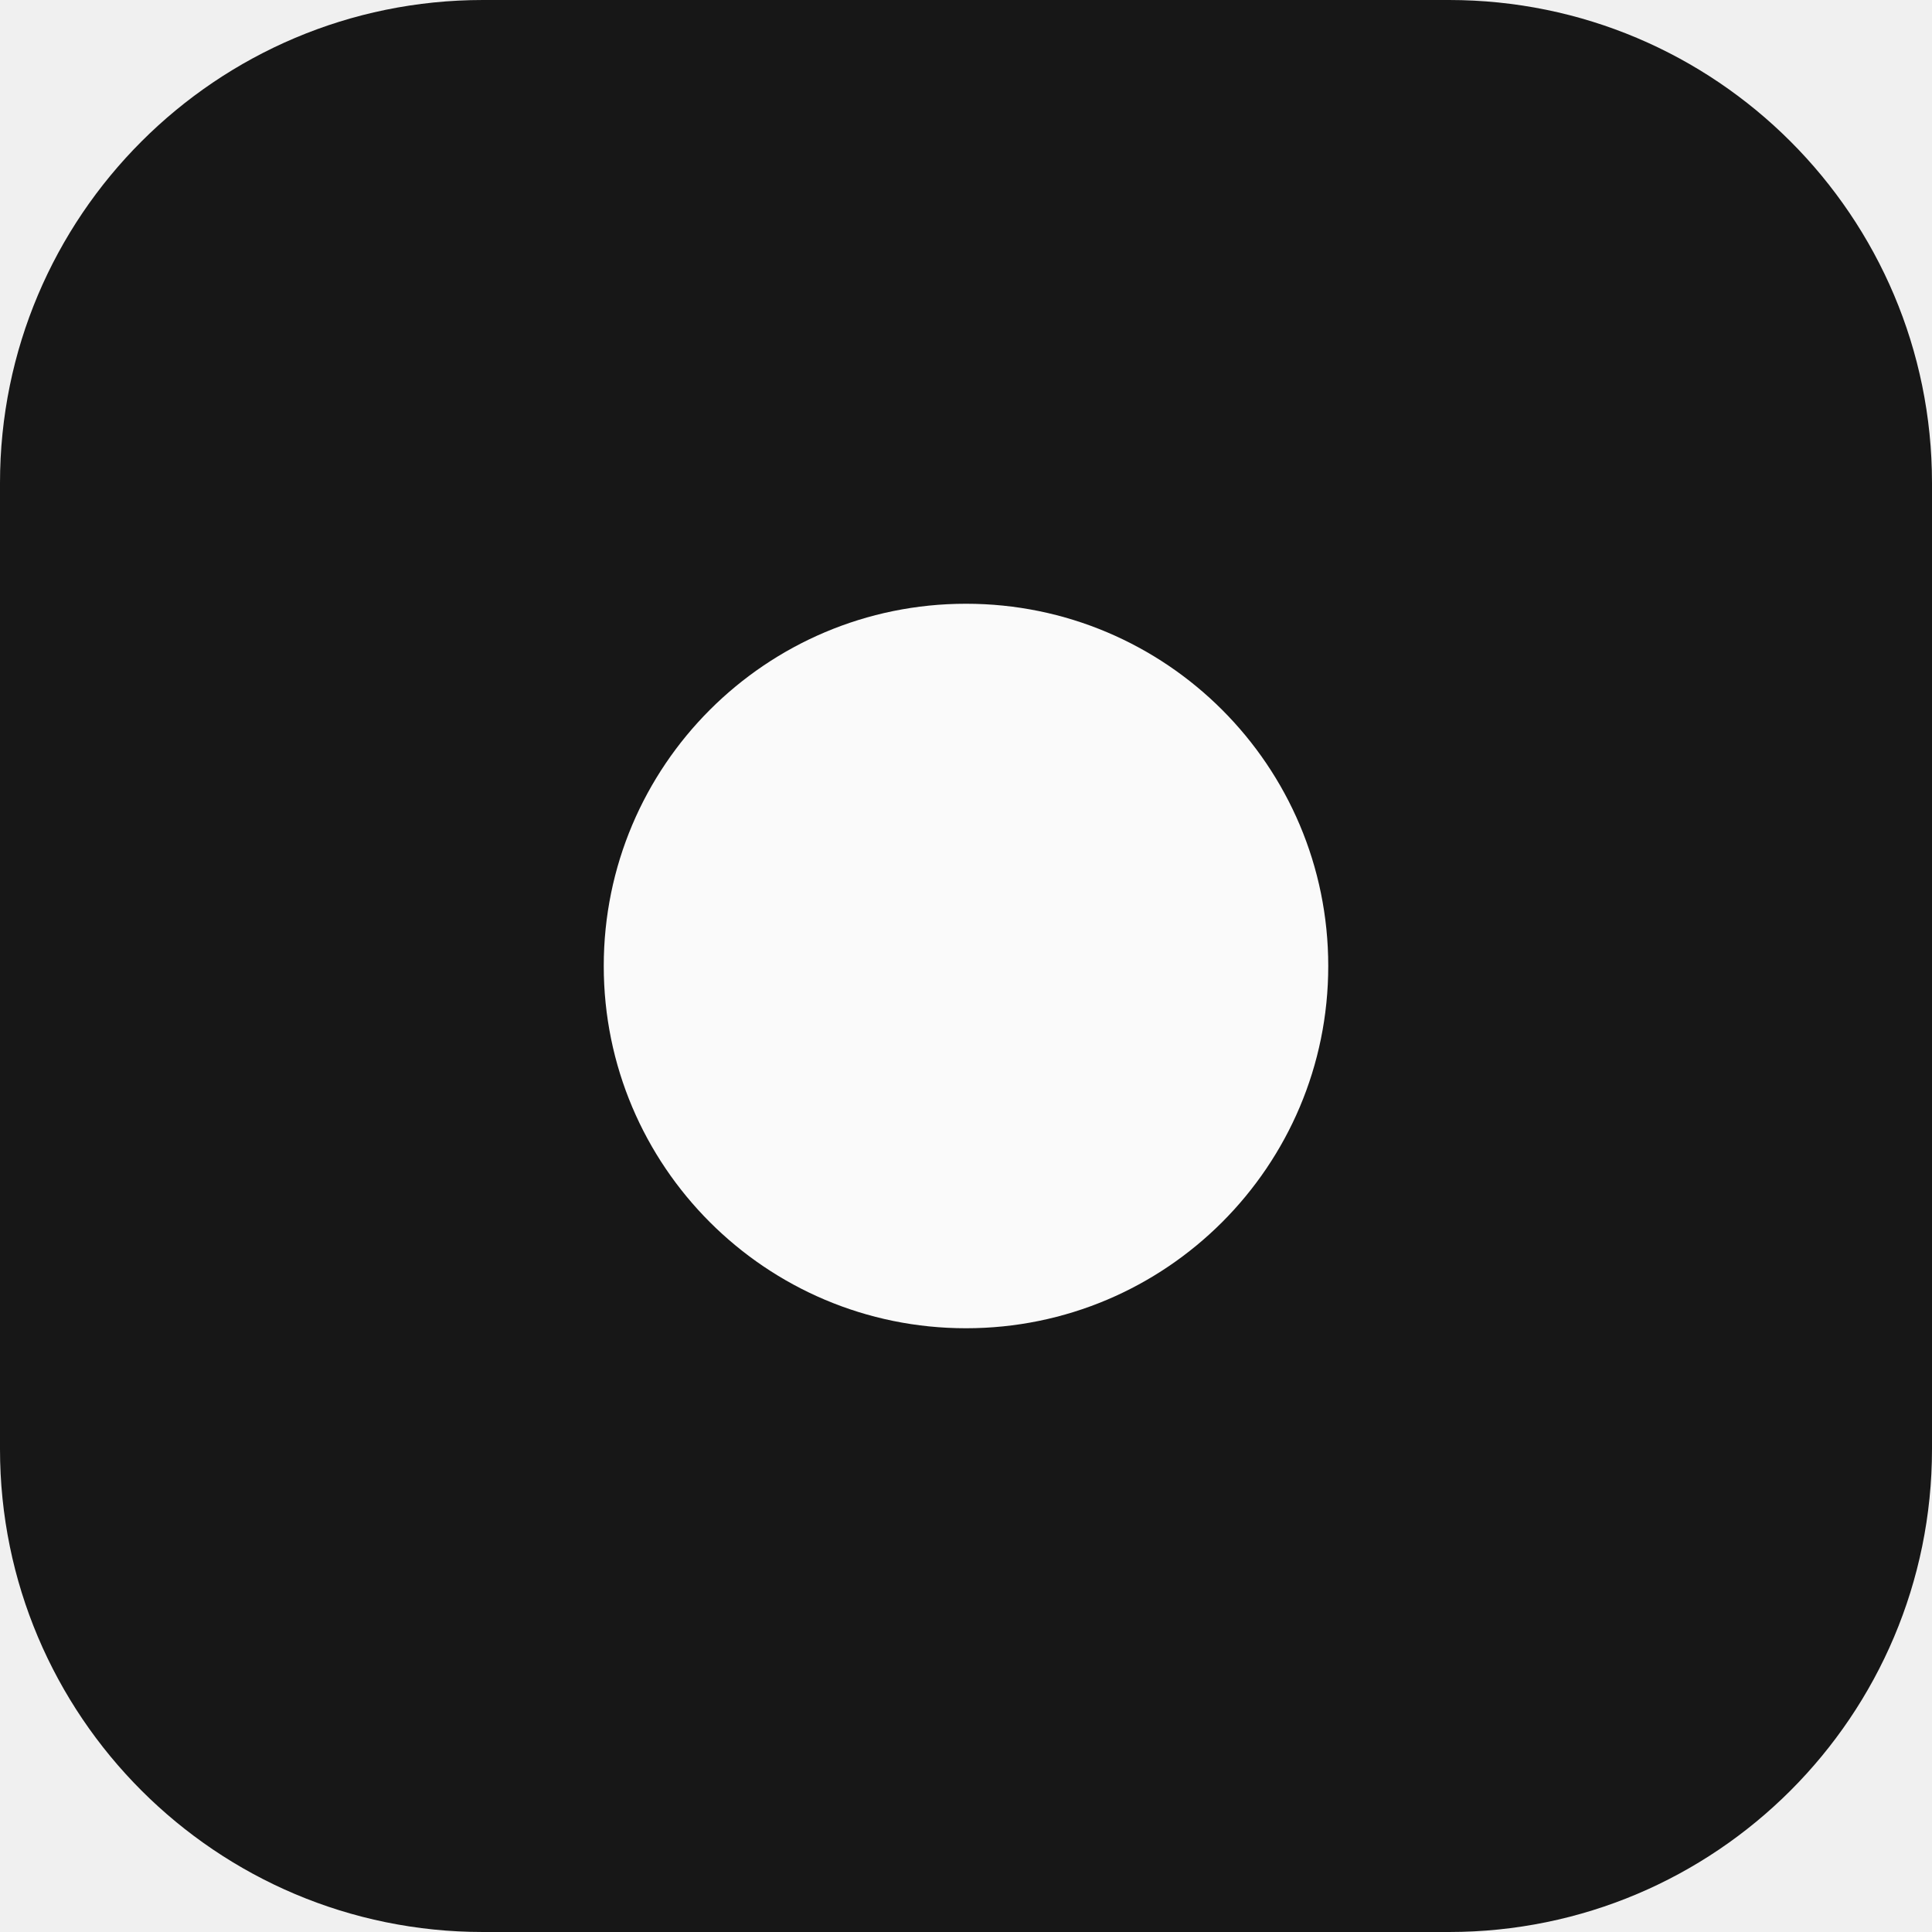
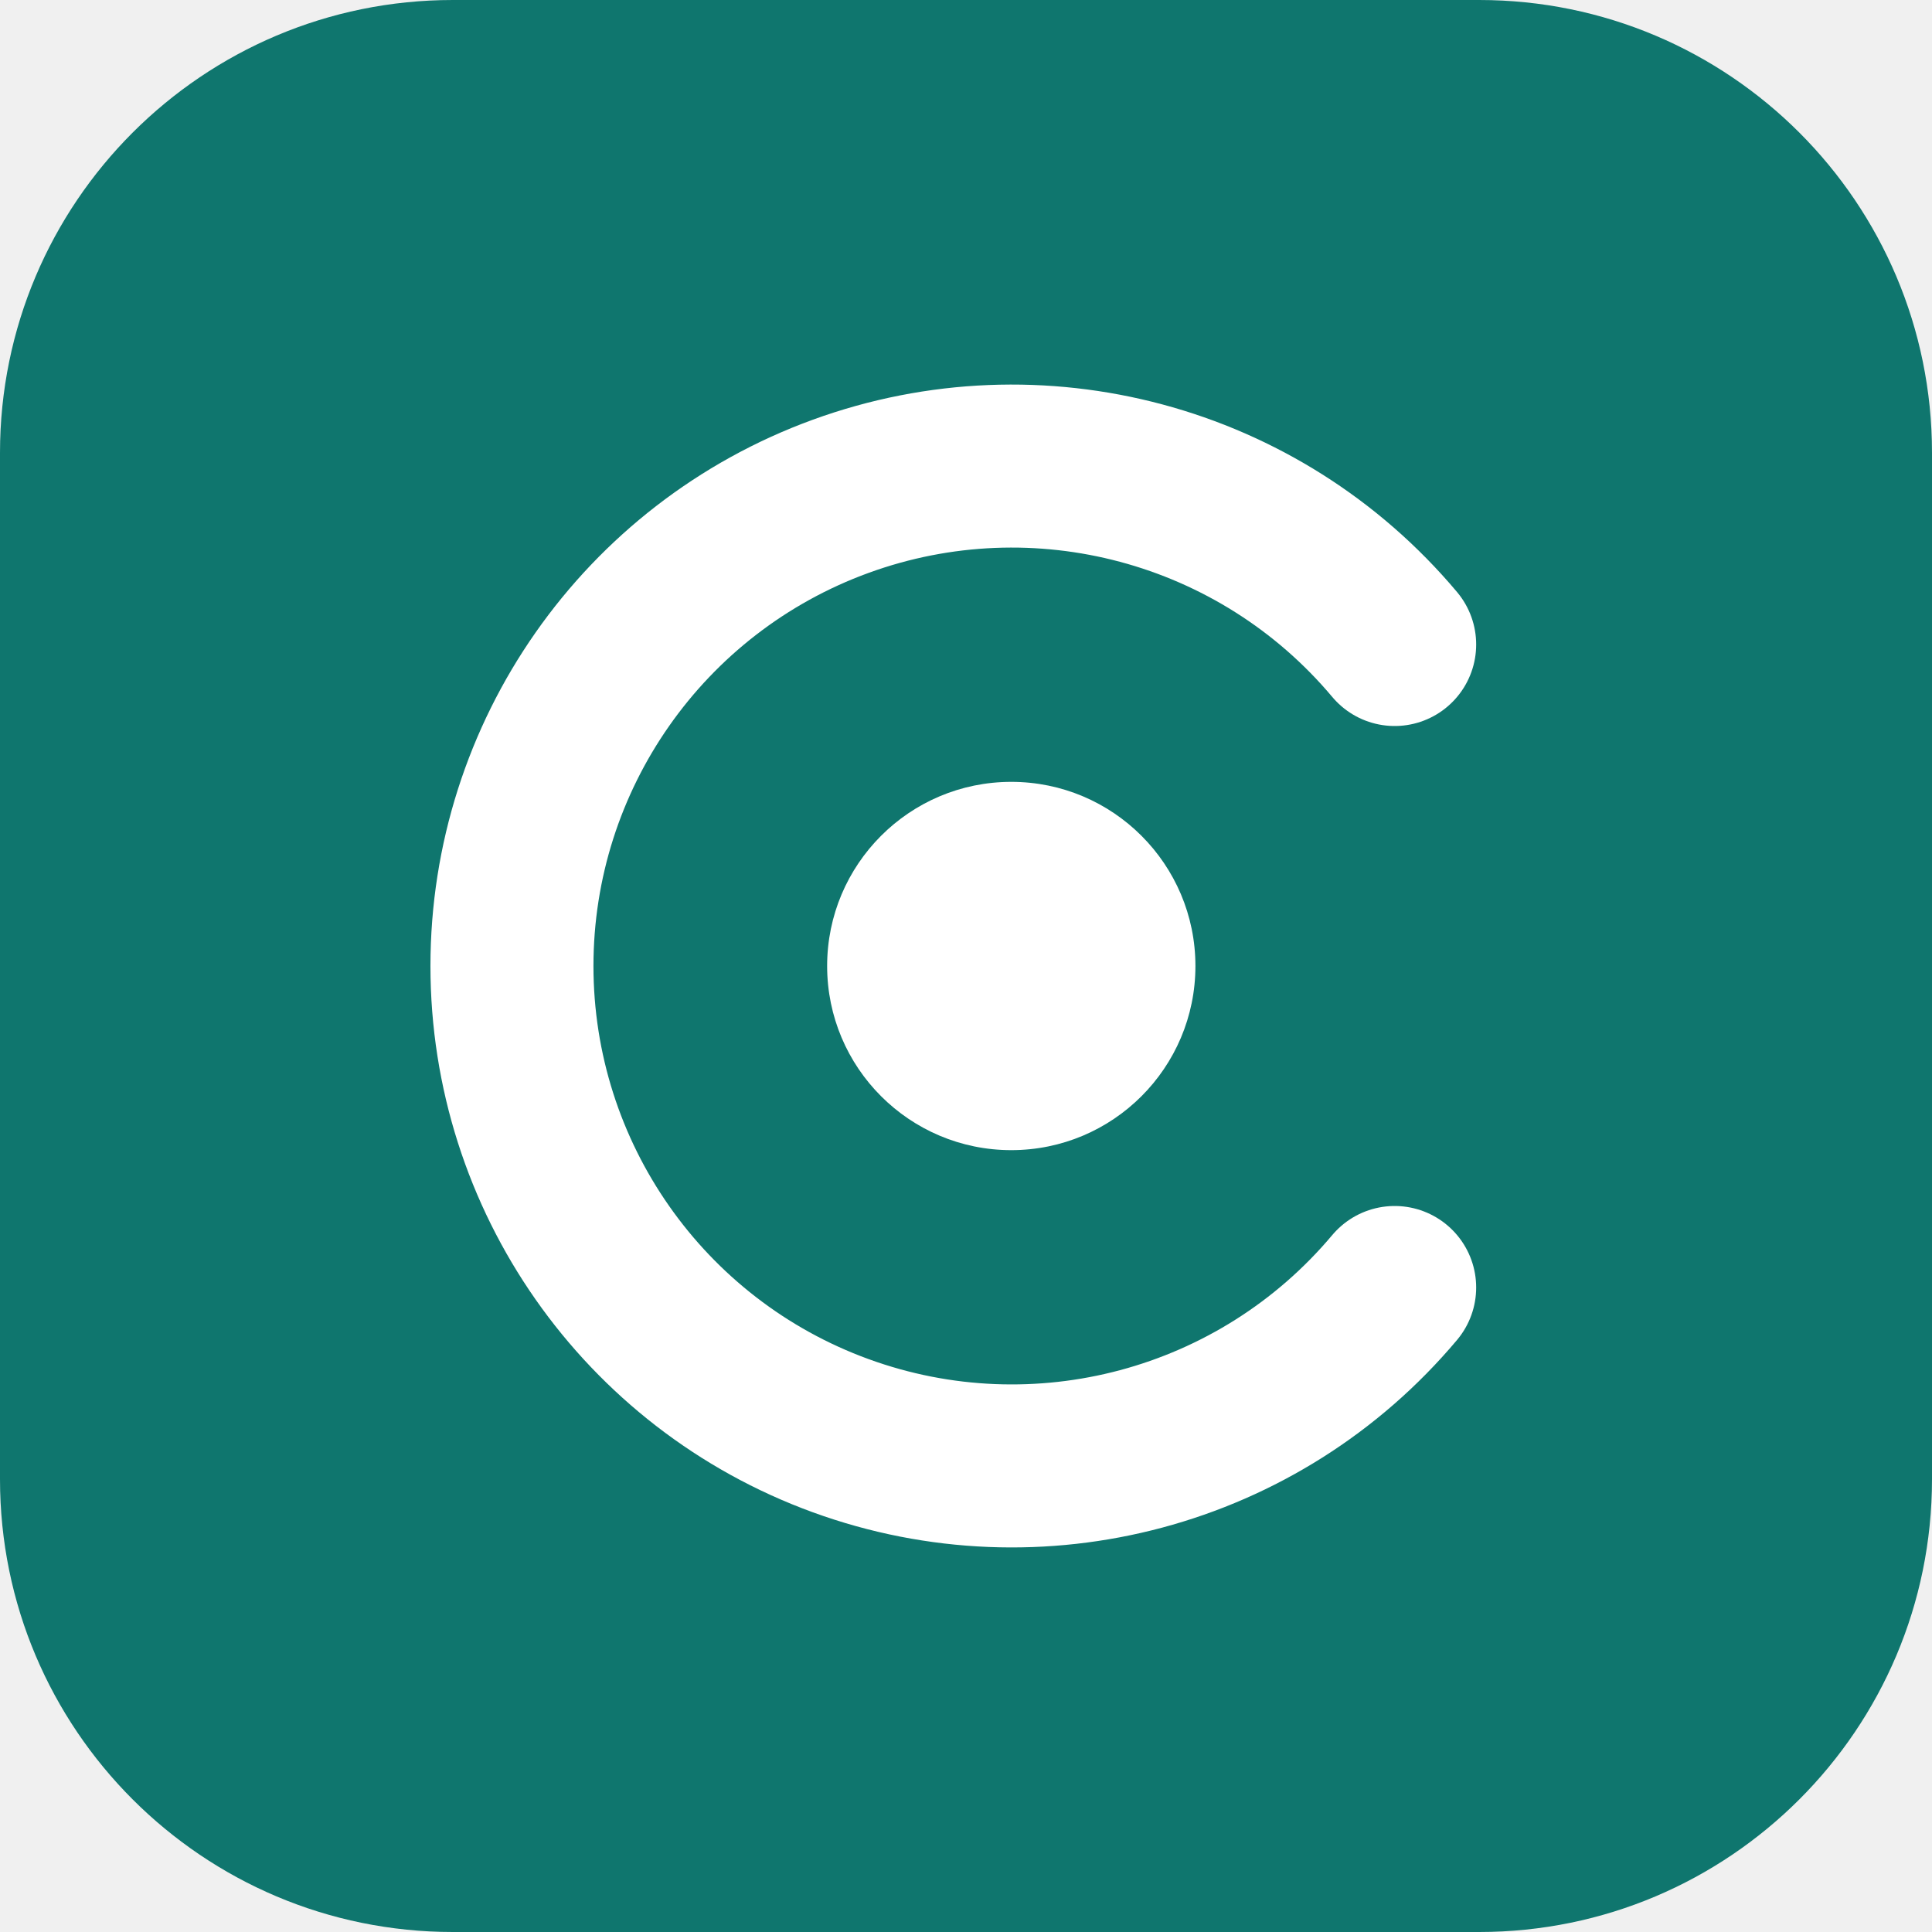
- <svg xmlns="http://www.w3.org/2000/svg" viewBox="0 0 32 32">
-   <rect width="32" height="32" rx="8" fill="#171717" />
-   <circle cx="16" cy="16" r="6" fill="#fafafa" />
+ <svg xmlns="http://www.w3.org/2000/svg" viewBox="0 0 64 64" width="64" height="64">
+   <rect width="64" height="64" rx="15" fill="#0f766e" />
+   <path d="M46.2 21.35A16.56 16.56 0 1 0 46.2 42.65" fill="none" stroke="#ffffff" stroke-width="5.4" stroke-linecap="round" />
+   <circle cx="33.5" cy="32" r="6.1" fill="#ffffff" />
</svg>
